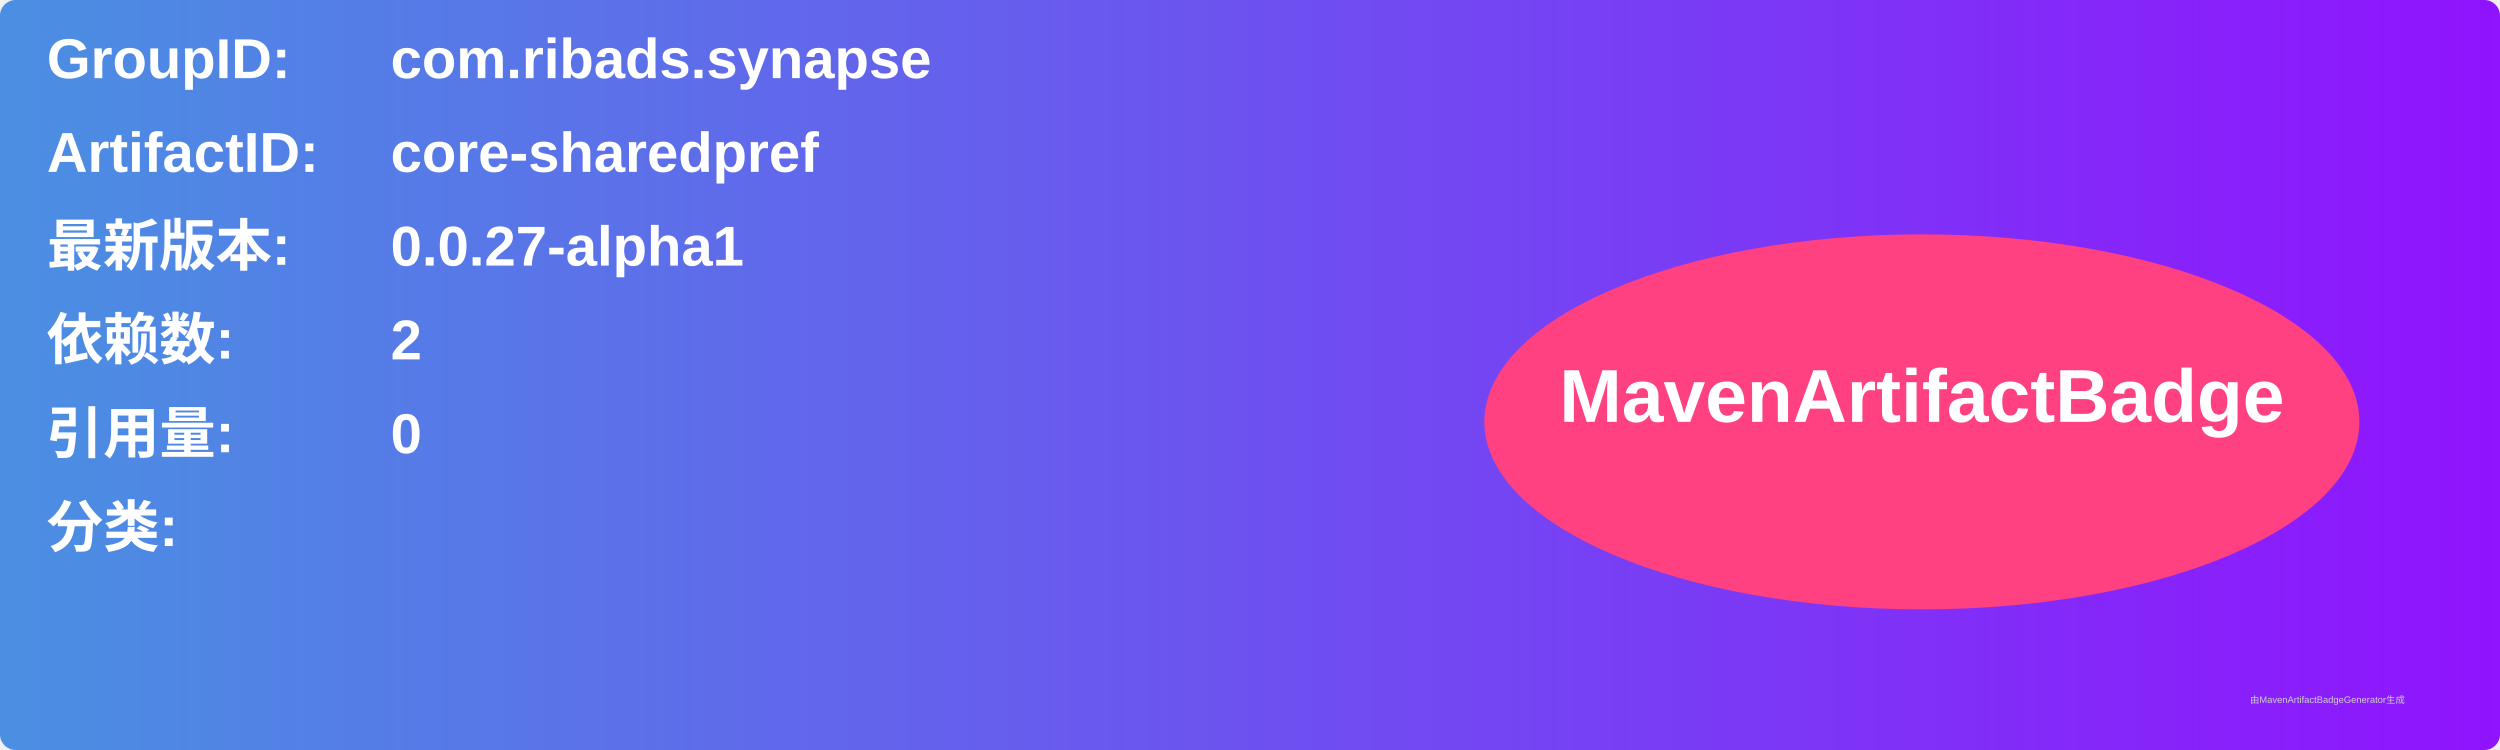
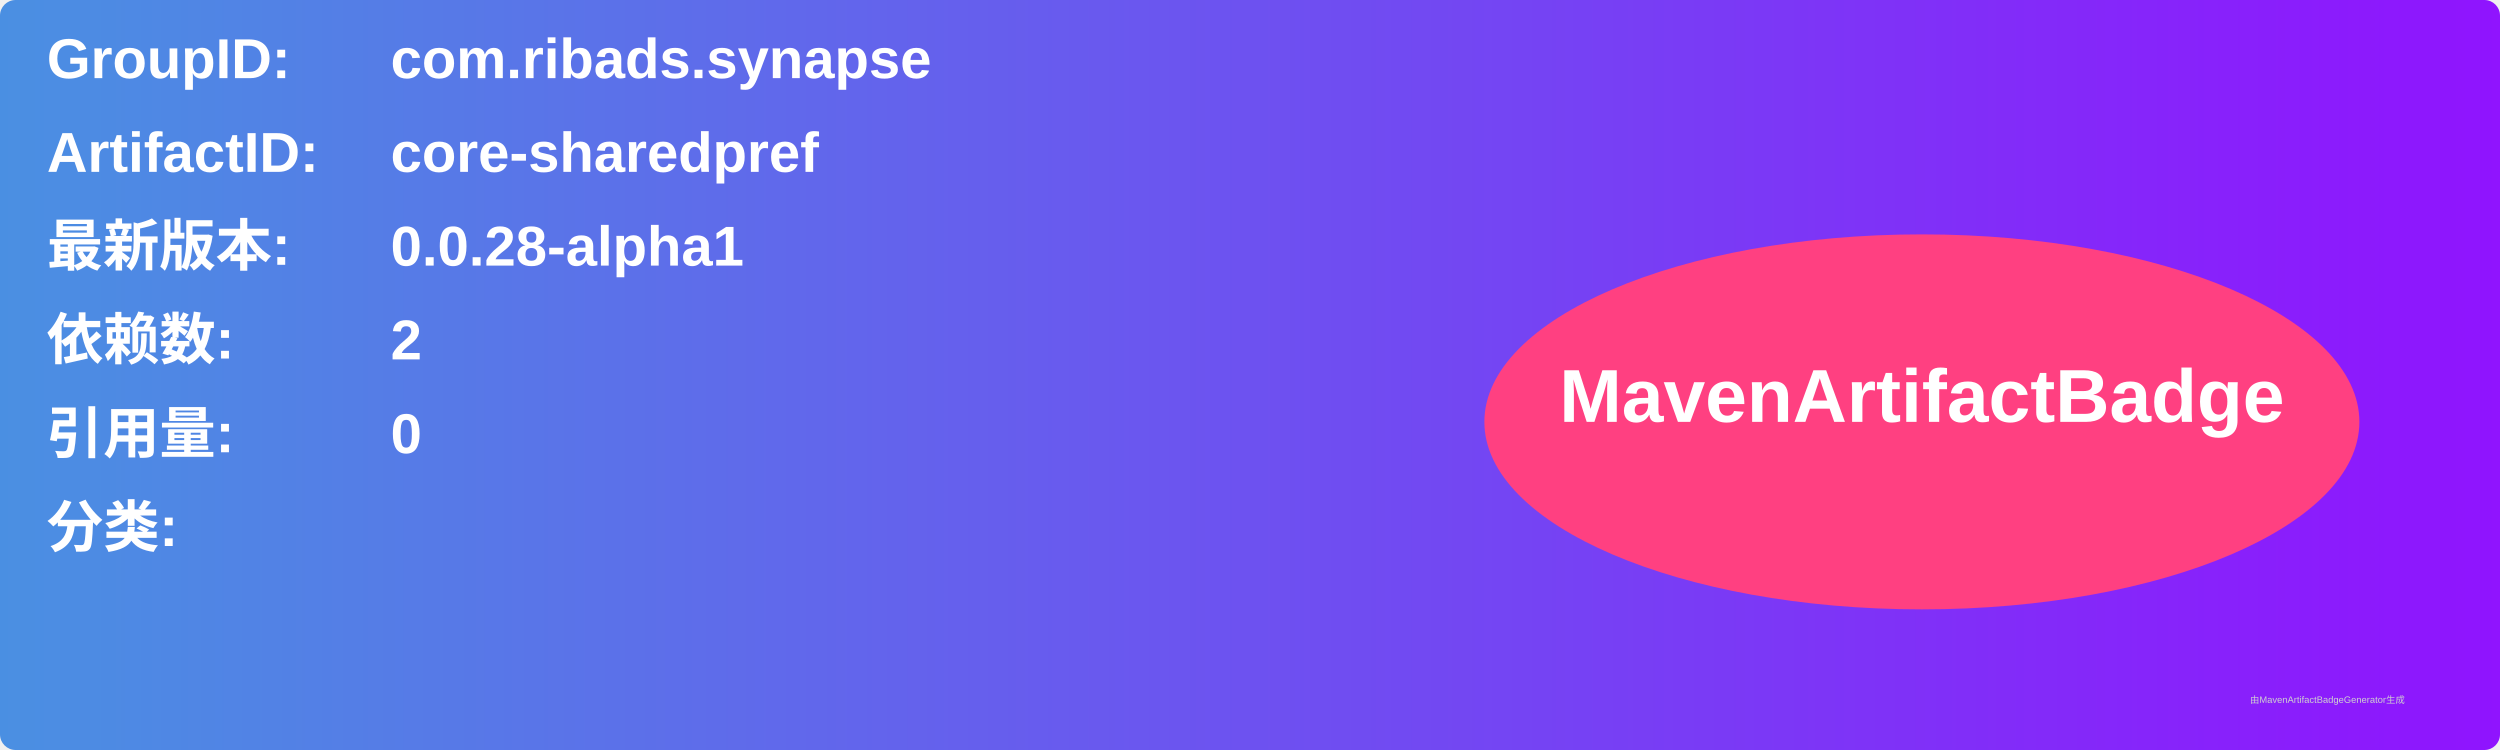
<svg xmlns="http://www.w3.org/2000/svg" width="800" height="240" viewBox="0 0 800 240">
  <linearGradient id="grad" x1="0%" y1="0%" x2="100%" y2="0%">
    <stop offset="0%" stop-color="#4a90e2" />
    <stop offset="100%" stop-color="#9013fe" />
  </linearGradient>
  <rect width="100%" height="100%" rx="5" ry="5" fill="url(#grad)" />
  <g transform="translate(15, 15)">
    <text x="0" y="10" font-family="Arial" font-size="18" fill="white" font-weight="bold" width="260">GroupID:</text>
    <text x="110" y="10" font-family="Arial" font-size="18" fill="white" font-weight="bold" width="460">com.ribads.synapse</text>
    <text x="0" y="40" font-family="Arial" font-size="18" fill="white" font-weight="bold" width="260">ArtifactID:</text>
    <text x="110" y="40" font-family="Arial" font-size="18" fill="white" font-weight="bold" width="460">core-sharedpref</text>
    <text x="0" y="70" font-family="Arial" font-size="18" fill="white" font-weight="bold">最新版本:</text>
    <text x="110" y="70" font-family="Arial" font-size="18" fill="white" font-weight="bold">
-       <tspan font-weight="bold">0.0.27-alpha1</tspan>
+       <tspan font-weight="bold">0.0.28-alpha1</tspan>
    </text>
    <text x="0" y="100" font-family="Arial" font-size="18" fill="white" font-weight="bold">依赖数: </text>
    <text x="110" y="100" font-family="Arial" font-size="18" fill="white">
      <tspan font-weight="bold">2</tspan>
    </text>
    <text x="0" y="130" font-family="Arial" font-size="18" fill="white" font-weight="bold">引用量: </text>
    <text x="110" y="130" font-family="Arial" font-size="18" fill="white">
      <tspan font-weight="bold">0</tspan>
    </text>
    <text x="0" y="160" font-family="Arial" font-size="18" fill="white" font-weight="bold">分类:</text>
    <text x="10" y="190" font-family="Arial" font-size="10" fill="white">
      <tspan font-weight="bold" />
    </text>
    <ellipse cx="600" cy="120" rx="140" ry="60" fill="#ff4081" />
    <text x="600" y="120" text-anchor="middle" font-family="Arial" font-size="24" fill="white" font-weight="bold">MavenArtifactBadge</text>
  </g>
  <text x="720" y="225" font-family="Arial" font-size="3" fill="#d0d0d0">由MavenArtifactBadgeGenerator生成</text>
</svg>
